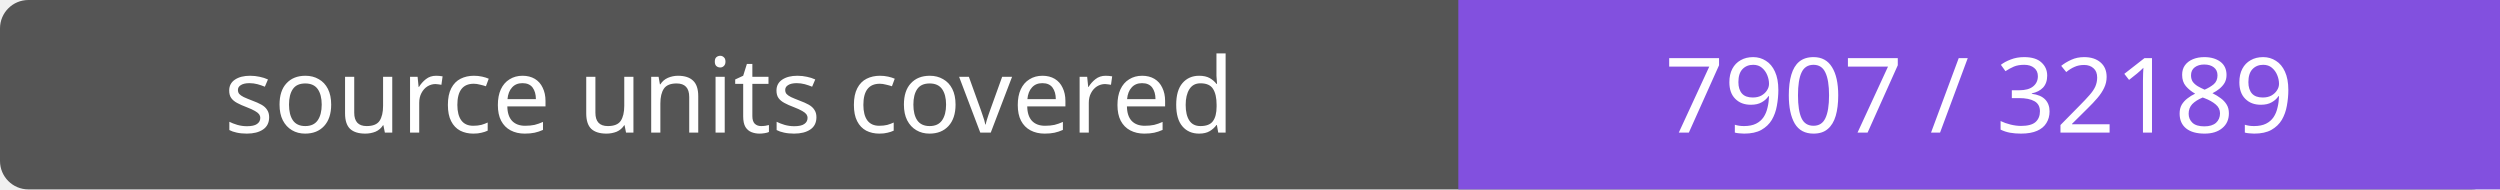
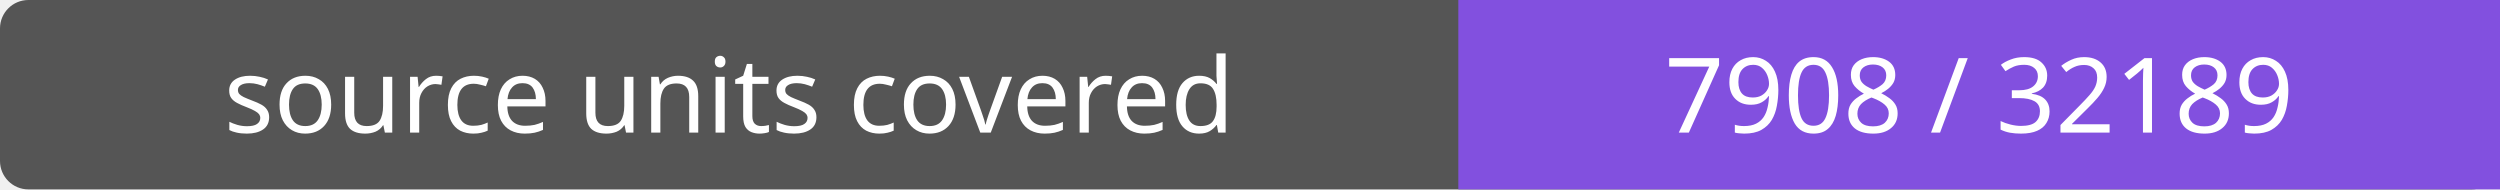
- <svg xmlns="http://www.w3.org/2000/svg" width="264" height="20" role="img" aria-label="source units covered: 7907 / 32189">
+ <svg xmlns="http://www.w3.org/2000/svg" width="264" height="20" role="img" aria-label="source units covered: 7908 / 32189">
  <rect width="264" height="20" rx="3" fill="#555" />
  <path fill="#8250df" d="M154 0h110v20H154z" />
  <g fill="#fff" text-anchor="middle" font-family="Verdana,sans-serif" font-size="11">
    <text x="77.0" y="14">source units covered</text>
-     <text x="209.0" y="14">7907 / 32189</text>
+     <text x="209.0" y="14">7908 / 32189</text>
  </g>
</svg>
